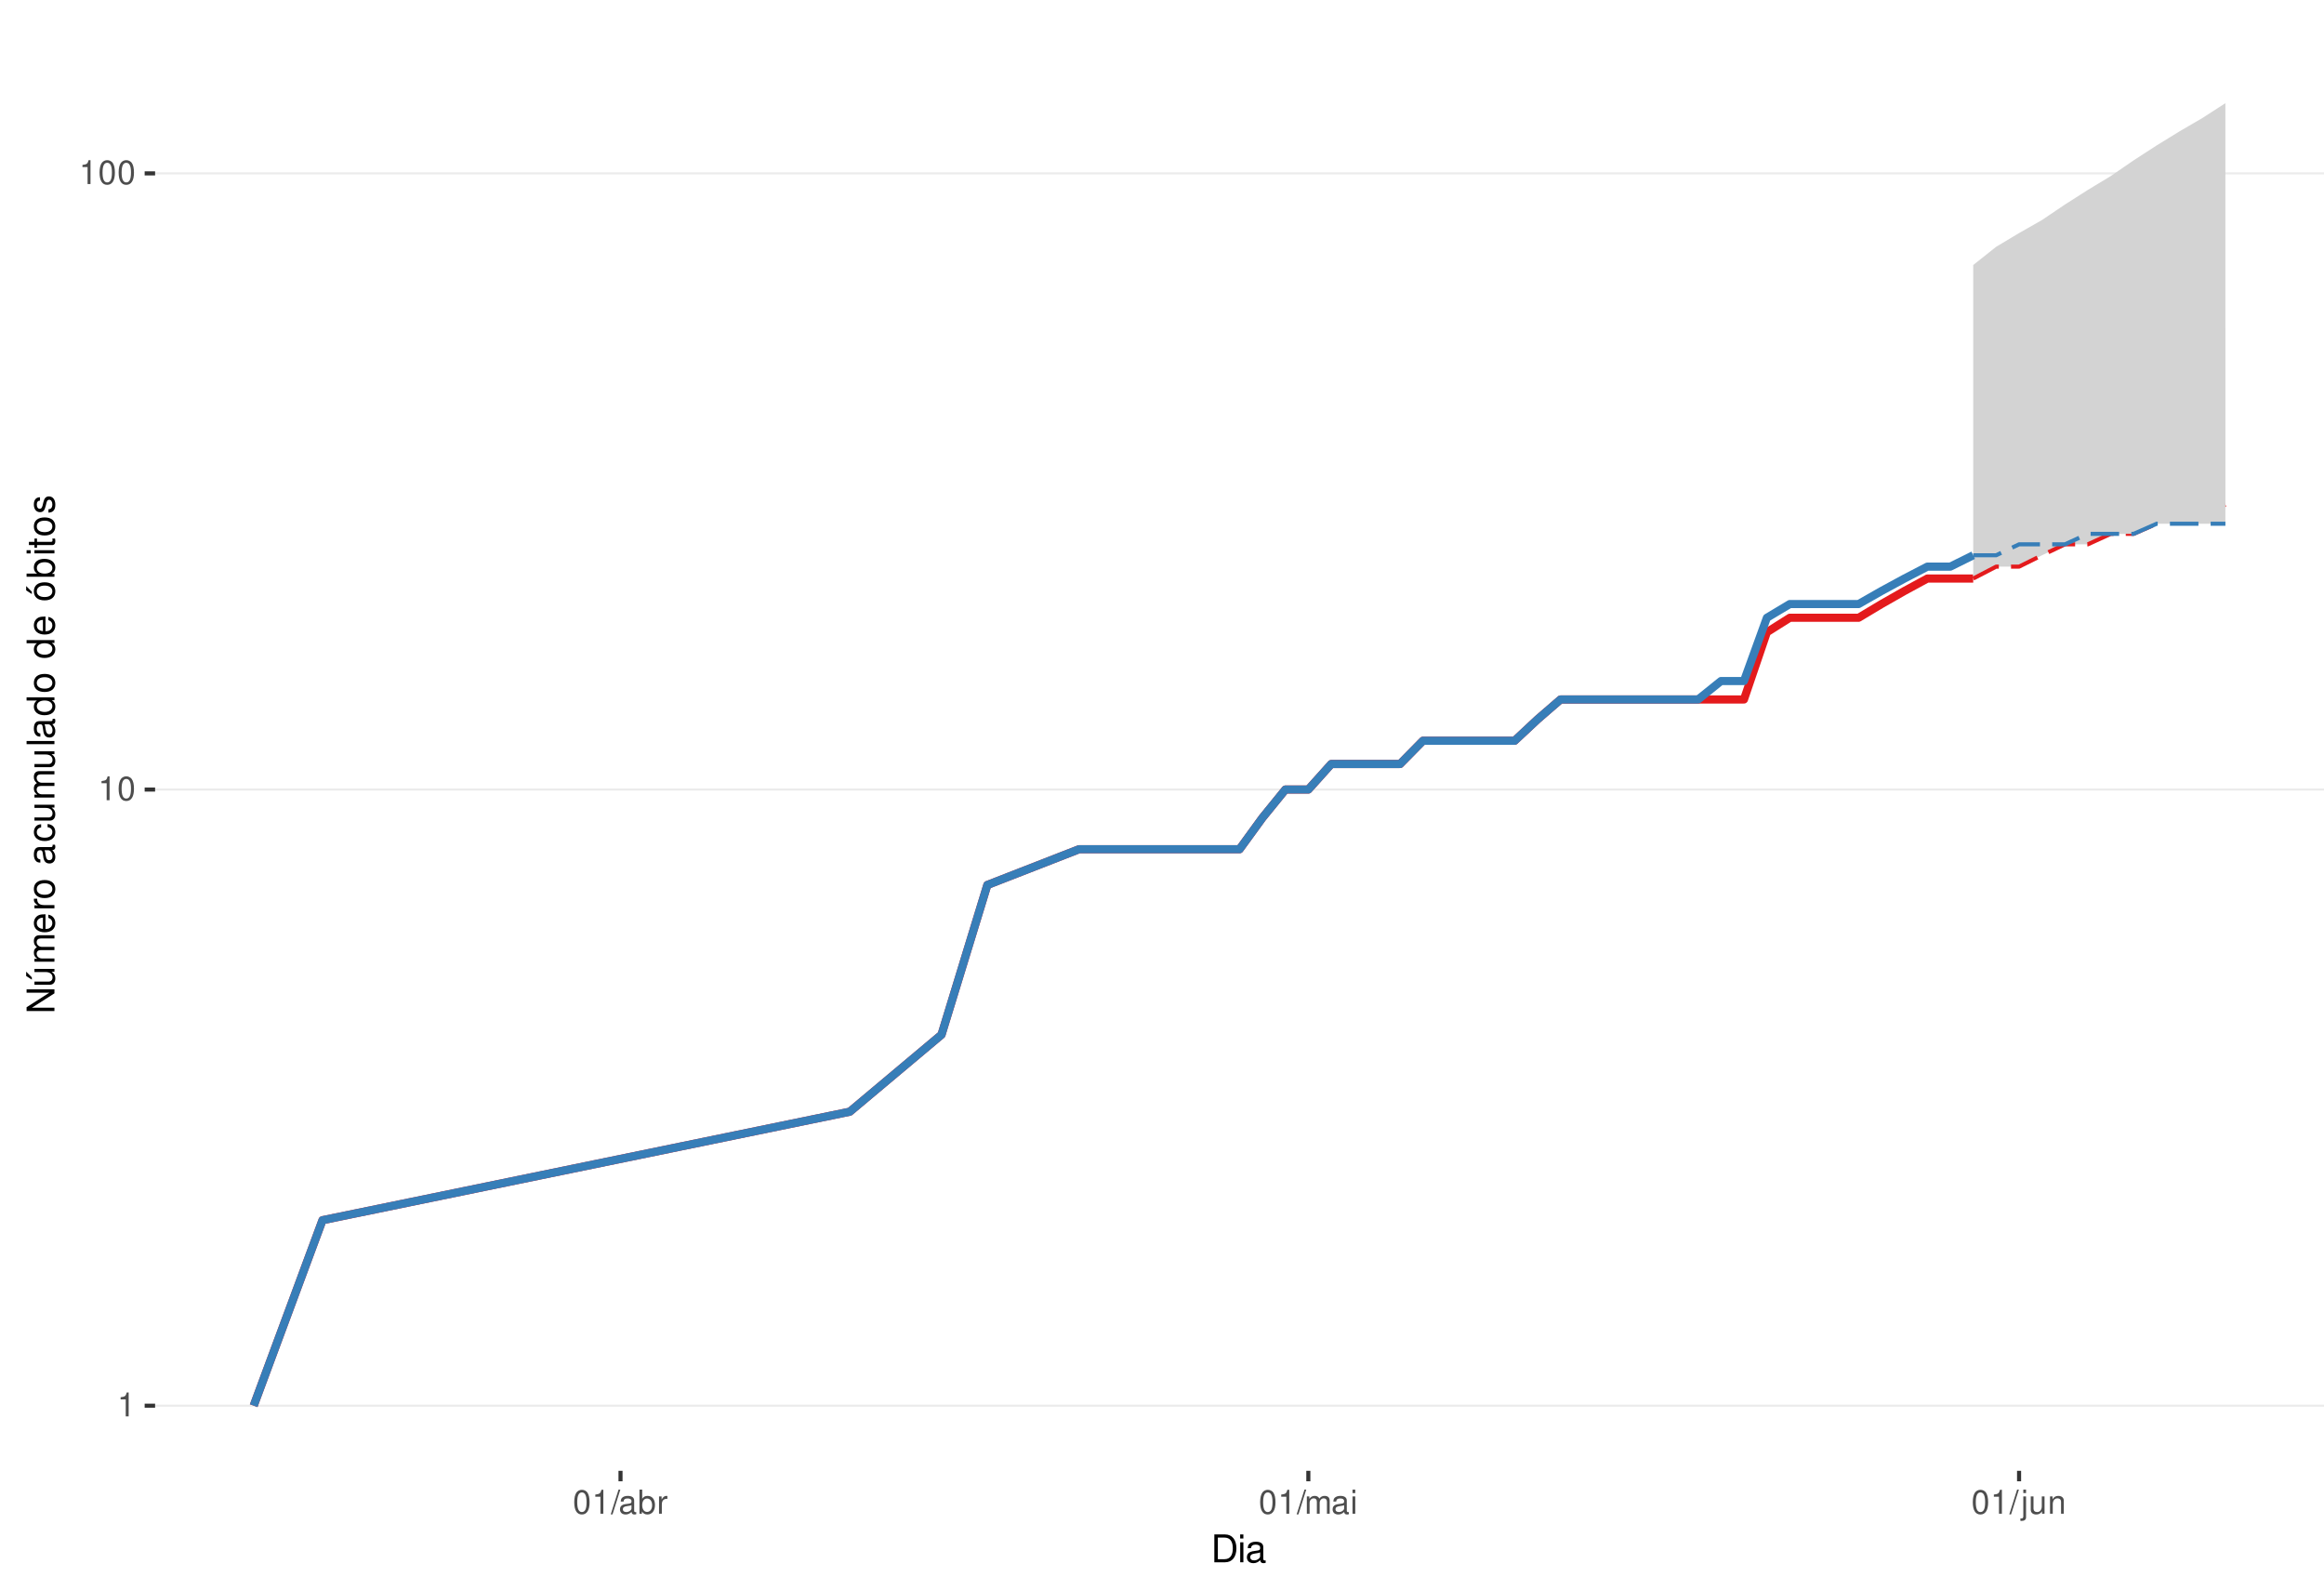
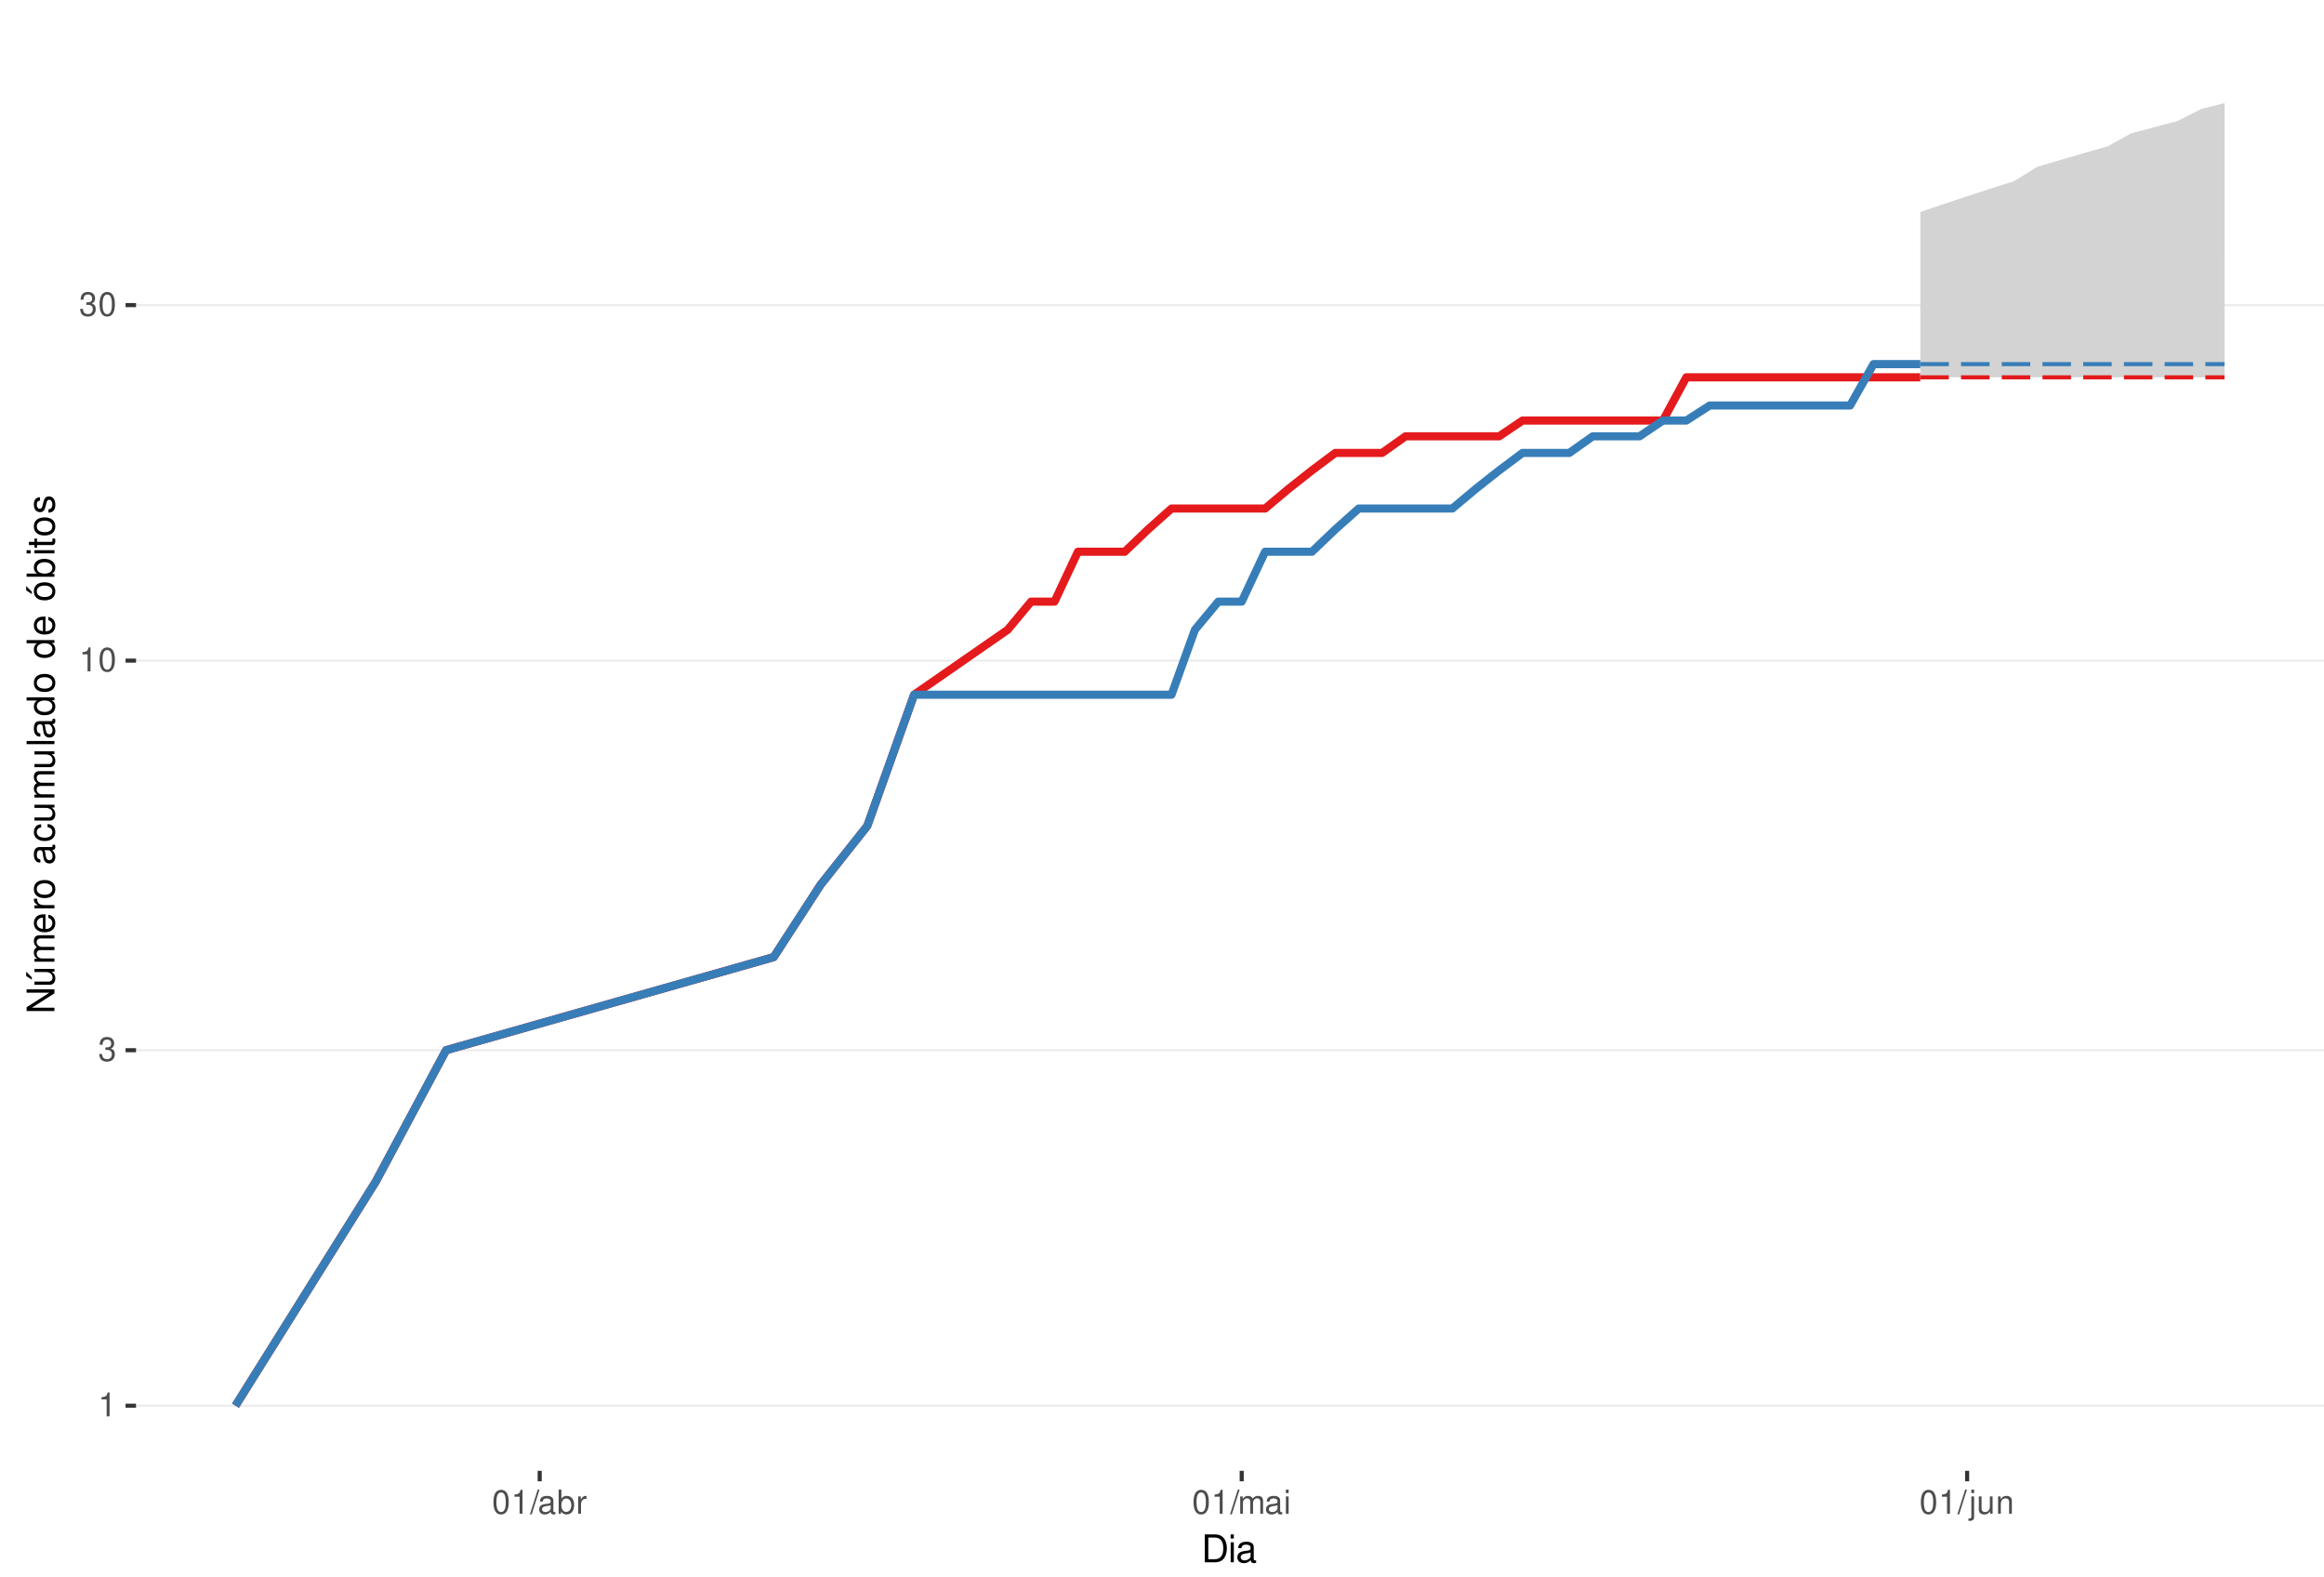
<svg xmlns="http://www.w3.org/2000/svg" xmlns:xlink="http://www.w3.org/1999/xlink" width="609pt" height="413pt" viewBox="0 0 609 413" version="1.1">
  <defs>
    <g>
      <symbol overflow="visible" id="glyph0-0">
        <path style="stroke:none;" d="" />
      </symbol>
      <symbol overflow="visible" id="glyph0-1">
        <path style="stroke:none;" d="M 2.234 -4.453 L 2.234 0 L 3 0 L 3 -6.266 L 2.5 -6.266 C 2.234 -5.297 2.062 -5.172 0.891 -5.016 L 0.891 -4.453 Z M 2.234 -4.453 " />
      </symbol>
      <symbol overflow="visible" id="glyph0-2">
+         <path style="stroke:none;" d="M 1.906 -2.875 L 2.328 -2.875 C 3.156 -2.875 3.594 -2.5 3.594 -1.734 C 3.594 -0.953 3.125 -0.469 2.344 -0.469 C 1.5 -0.469 1.094 -0.906 1.031 -1.812 L 0.281 -1.812 C 0.312 -1.312 0.391 -0.984 0.547 -0.703 C 0.859 -0.109 1.469 0.203 2.297 0.203 C 3.562 0.203 4.375 -0.562 4.375 -1.75 C 4.375 -2.547 4.078 -2.984 3.344 -3.234 C 3.906 -3.469 4.203 -3.906 4.203 -4.531 C 4.203 -5.609 3.5 -6.266 2.328 -6.266 C 1.094 -6.266 0.438 -5.562 0.406 -4.234 L 1.172 -4.234 C 1.172 -4.625 1.219 -4.844 1.312 -5.031 C 1.484 -5.391 1.859 -5.594 2.344 -5.594 C 3.016 -5.594 3.422 -5.188 3.422 -4.516 C 3.422 -4.062 3.266 -3.797 2.922 -3.656 C 2.719 -3.562 2.438 -3.531 1.906 -3.516 Z M 1.906 -2.875 " />
+       </symbol>
+       <symbol overflow="visible" id="glyph0-3">
        <path style="stroke:none;" d="M 2.375 -6.266 C 1.812 -6.266 1.297 -6 0.969 -5.578 C 0.578 -5.016 0.375 -4.188 0.375 -3.031 C 0.375 -0.922 1.062 0.203 2.375 0.203 C 3.672 0.203 4.391 -0.922 4.391 -2.984 C 4.391 -4.188 4.203 -5 3.797 -5.578 C 3.469 -6 2.953 -6.266 2.375 -6.266 Z M 2.375 -5.578 C 3.203 -5.578 3.609 -4.75 3.609 -3.047 C 3.609 -1.266 3.219 -0.438 2.359 -0.438 C 1.562 -0.438 1.156 -1.297 1.156 -3.016 C 1.156 -4.75 1.562 -5.578 2.375 -5.578 Z M 2.375 -5.578 " />
      </symbol>
-       <symbol overflow="visible" id="glyph0-3">
+       <symbol overflow="visible" id="glyph0-4">
        <path style="stroke:none;" d="M 1.984 -6.312 L -0.062 0.172 L 0.406 0.172 L 2.453 -6.312 Z M 1.984 -6.312 " />
      </symbol>
-       <symbol overflow="visible" id="glyph0-4">
+       <symbol overflow="visible" id="glyph0-5">
        <path style="stroke:none;" d="M 4.625 -0.422 C 4.547 -0.406 4.516 -0.406 4.469 -0.406 C 4.219 -0.406 4.078 -0.531 4.078 -0.766 L 4.078 -3.422 C 4.078 -4.234 3.5 -4.672 2.375 -4.672 C 1.719 -4.672 1.188 -4.469 0.875 -4.141 C 0.672 -3.906 0.578 -3.641 0.562 -3.188 L 1.297 -3.188 C 1.344 -3.75 1.672 -4 2.359 -4 C 3.016 -4 3.375 -3.75 3.375 -3.328 L 3.375 -3.141 C 3.359 -2.828 3.203 -2.703 2.609 -2.625 C 1.594 -2.5 1.438 -2.469 1.156 -2.359 C 0.625 -2.125 0.359 -1.734 0.359 -1.141 C 0.359 -0.312 0.938 0.203 1.859 0.203 C 2.422 0.203 2.875 0 3.391 -0.469 C 3.438 0 3.672 0.203 4.141 0.203 C 4.297 0.203 4.391 0.188 4.625 0.125 Z M 3.375 -1.422 C 3.375 -1.188 3.297 -1.031 3.078 -0.844 C 2.781 -0.578 2.438 -0.438 2.016 -0.438 C 1.453 -0.438 1.109 -0.703 1.109 -1.156 C 1.109 -1.641 1.422 -1.875 2.203 -1.984 C 2.984 -2.094 3.125 -2.125 3.375 -2.234 Z M 3.375 -1.422 " />
      </symbol>
-       <symbol overflow="visible" id="glyph0-5">
+       <symbol overflow="visible" id="glyph0-6">
        <path style="stroke:none;" d="M 0.469 -6.312 L 0.469 0 L 1.109 0 L 1.109 -0.578 C 1.469 -0.047 1.922 0.203 2.547 0.203 C 3.75 0.203 4.531 -0.781 4.531 -2.281 C 4.531 -3.75 3.797 -4.672 2.594 -4.672 C 1.969 -4.672 1.531 -4.438 1.188 -3.922 L 1.188 -6.312 Z M 2.453 -3.984 C 3.25 -3.984 3.781 -3.297 3.781 -2.203 C 3.781 -1.172 3.234 -0.469 2.453 -0.469 C 1.672 -0.469 1.188 -1.172 1.188 -2.234 C 1.188 -3.297 1.672 -3.984 2.453 -3.984 Z M 2.453 -3.984 " />
      </symbol>
-       <symbol overflow="visible" id="glyph0-6">
+       <symbol overflow="visible" id="glyph0-7">
        <path style="stroke:none;" d="M 0.594 -4.531 L 0.594 0 L 1.328 0 L 1.328 -2.359 C 1.328 -3.438 1.781 -3.938 2.781 -3.906 L 2.781 -4.641 C 2.656 -4.656 2.594 -4.672 2.5 -4.672 C 2.031 -4.672 1.672 -4.391 1.266 -3.719 L 1.266 -4.531 Z M 0.594 -4.531 " />
      </symbol>
-       <symbol overflow="visible" id="glyph0-7">
+       <symbol overflow="visible" id="glyph0-8">
        <path style="stroke:none;" d="M 0.609 -4.531 L 0.609 0 L 1.328 0 L 1.328 -2.844 C 1.328 -3.5 1.812 -4.031 2.391 -4.031 C 2.938 -4.031 3.234 -3.703 3.234 -3.125 L 3.234 0 L 3.969 0 L 3.969 -2.844 C 3.969 -3.5 4.438 -4.031 5.031 -4.031 C 5.562 -4.031 5.875 -3.703 5.875 -3.125 L 5.875 0 L 6.594 0 L 6.594 -3.406 C 6.594 -4.219 6.125 -4.672 5.281 -4.672 C 4.672 -4.672 4.312 -4.484 3.891 -3.969 C 3.625 -4.453 3.25 -4.672 2.672 -4.672 C 2.062 -4.672 1.656 -4.438 1.266 -3.891 L 1.266 -4.531 Z M 0.609 -4.531 " />
      </symbol>
-       <symbol overflow="visible" id="glyph0-8">
+       <symbol overflow="visible" id="glyph0-9">
        <path style="stroke:none;" d="M 1.297 -4.531 L 0.578 -4.531 L 0.578 0 L 1.297 0 Z M 1.297 -6.312 L 0.578 -6.312 L 0.578 -5.406 L 1.297 -5.406 Z M 1.297 -6.312 " />
      </symbol>
-       <symbol overflow="visible" id="glyph0-9">
+       <symbol overflow="visible" id="glyph0-10">
        <path style="stroke:none;" d="M 0.609 -4.531 L 0.609 0.656 C 0.609 1.109 0.469 1.25 0.016 1.25 C -0.031 1.25 -0.062 1.25 -0.156 1.25 L -0.156 1.859 C -0.062 1.875 -0.031 1.891 0.094 1.891 C 0.906 1.891 1.328 1.562 1.328 0.938 L 1.328 -4.531 Z M 1.328 -6.312 L 0.609 -6.312 L 0.609 -5.406 L 1.328 -5.406 Z M 1.328 -6.312 " />
      </symbol>
-       <symbol overflow="visible" id="glyph0-10">
+       <symbol overflow="visible" id="glyph0-11">
        <path style="stroke:none;" d="M 4.172 0 L 4.172 -4.531 L 3.453 -4.531 L 3.453 -1.969 C 3.453 -1.031 2.969 -0.438 2.219 -0.438 C 1.641 -0.438 1.281 -0.781 1.281 -1.328 L 1.281 -4.531 L 0.562 -4.531 L 0.562 -1.031 C 0.562 -0.281 1.125 0.203 2.016 0.203 C 2.672 0.203 3.094 -0.031 3.516 -0.625 L 3.516 0 Z M 4.172 0 " />
      </symbol>
-       <symbol overflow="visible" id="glyph0-11">
+       <symbol overflow="visible" id="glyph0-12">
        <path style="stroke:none;" d="M 0.609 -4.531 L 0.609 0 L 1.328 0 L 1.328 -2.5 C 1.328 -3.422 1.812 -4.031 2.562 -4.031 C 3.141 -4.031 3.5 -3.688 3.5 -3.141 L 3.5 0 L 4.219 0 L 4.219 -3.422 C 4.219 -4.188 3.656 -4.672 2.781 -4.672 C 2.109 -4.672 1.672 -4.406 1.266 -3.781 L 1.266 -4.531 Z M 0.609 -4.531 " />
      </symbol>
      <symbol overflow="visible" id="glyph1-0">
        <path style="stroke:none;" d="" />
      </symbol>
      <symbol overflow="visible" id="glyph1-1">
        <path style="stroke:none;" d="M 0.891 0 L 3.703 0 C 5.547 0 6.672 -1.375 6.672 -3.656 C 6.672 -5.906 5.547 -7.297 3.703 -7.297 L 0.891 -7.297 Z M 1.812 -0.812 L 1.812 -6.469 L 3.547 -6.469 C 4.984 -6.469 5.734 -5.5 5.734 -3.641 C 5.734 -1.797 4.984 -0.812 3.547 -0.812 Z M 1.812 -0.812 " />
      </symbol>
      <symbol overflow="visible" id="glyph1-2">
        <path style="stroke:none;" d="M 1.5 -5.234 L 0.672 -5.234 L 0.672 0 L 1.5 0 Z M 1.5 -7.297 L 0.656 -7.297 L 0.656 -6.234 L 1.5 -6.234 Z M 1.5 -7.297 " />
      </symbol>
      <symbol overflow="visible" id="glyph1-3">
        <path style="stroke:none;" d="M 5.344 -0.484 C 5.266 -0.469 5.219 -0.469 5.172 -0.469 C 4.875 -0.469 4.719 -0.625 4.719 -0.875 L 4.719 -3.953 C 4.719 -4.891 4.047 -5.391 2.75 -5.391 C 1.984 -5.391 1.375 -5.172 1.016 -4.781 C 0.766 -4.516 0.672 -4.203 0.656 -3.688 L 1.484 -3.688 C 1.562 -4.328 1.938 -4.625 2.719 -4.625 C 3.484 -4.625 3.891 -4.344 3.891 -3.844 L 3.891 -3.625 C 3.875 -3.266 3.703 -3.125 3.016 -3.047 C 1.844 -2.891 1.656 -2.844 1.344 -2.719 C 0.734 -2.453 0.422 -2 0.422 -1.312 C 0.422 -0.375 1.078 0.234 2.141 0.234 C 2.797 0.234 3.328 0 3.922 -0.547 C 3.984 0 4.234 0.234 4.781 0.234 C 4.953 0.234 5.062 0.203 5.344 0.141 Z M 3.891 -1.656 C 3.891 -1.375 3.812 -1.203 3.562 -0.969 C 3.219 -0.656 2.812 -0.5 2.312 -0.5 C 1.672 -0.5 1.297 -0.812 1.297 -1.344 C 1.297 -1.891 1.656 -2.172 2.547 -2.297 C 3.438 -2.422 3.609 -2.453 3.891 -2.594 Z M 3.891 -1.656 " />
      </symbol>
      <symbol overflow="visible" id="glyph2-0">
        <path style="stroke:none;" d="" />
      </symbol>
      <symbol overflow="visible" id="glyph2-1">
        <path style="stroke:none;" d="M -7.297 -6.453 L -7.297 -5.578 L -1.328 -5.578 L -7.297 -1.766 L -7.297 -0.766 L 0 -0.766 L 0 -1.641 L -5.906 -1.641 L 0 -5.406 L 0 -6.453 Z M -7.297 -6.453 " />
      </symbol>
      <symbol overflow="visible" id="glyph2-2">
        <path style="stroke:none;" d="M 0 -4.812 L -5.234 -4.812 L -5.234 -3.984 L -2.266 -3.984 C -1.203 -3.984 -0.5 -3.438 -0.5 -2.562 C -0.5 -1.906 -0.906 -1.484 -1.531 -1.484 L -5.234 -1.484 L -5.234 -0.656 L -1.203 -0.656 C -0.328 -0.656 0.234 -1.297 0.234 -2.312 C 0.234 -3.094 -0.047 -3.578 -0.734 -4.062 L 0 -4.062 Z M -7.406 -2.953 L -5.922 -2 L -5.922 -2.594 L -7.406 -4.094 Z M -7.406 -2.953 " />
      </symbol>
      <symbol overflow="visible" id="glyph2-3">
        <path style="stroke:none;" d="M -5.234 -0.703 L 0 -0.703 L 0 -1.547 L -3.297 -1.547 C -4.047 -1.547 -4.656 -2.094 -4.656 -2.766 C -4.656 -3.391 -4.281 -3.734 -3.609 -3.734 L 0 -3.734 L 0 -4.578 L -3.297 -4.578 C -4.047 -4.578 -4.656 -5.125 -4.656 -5.812 C -4.656 -6.422 -4.266 -6.781 -3.609 -6.781 L 0 -6.781 L 0 -7.625 L -3.938 -7.625 C -4.875 -7.625 -5.391 -7.078 -5.391 -6.094 C -5.391 -5.406 -5.188 -4.984 -4.594 -4.484 C -5.156 -4.188 -5.391 -3.766 -5.391 -3.078 C -5.391 -2.375 -5.125 -1.906 -4.5 -1.469 L -5.234 -1.469 Z M -5.234 -0.703 " />
      </symbol>
      <symbol overflow="visible" id="glyph2-4">
        <path style="stroke:none;" d="M -2.344 -5.125 C -3.141 -5.125 -3.625 -5.062 -4.016 -4.922 C -4.875 -4.578 -5.391 -3.781 -5.391 -2.797 C -5.391 -1.344 -4.281 -0.406 -2.547 -0.406 C -0.812 -0.406 0.234 -1.297 0.234 -2.781 C 0.234 -3.984 -0.453 -4.812 -1.594 -5.016 L -1.594 -4.188 C -0.906 -3.953 -0.547 -3.484 -0.547 -2.812 C -0.547 -2.281 -0.781 -1.828 -1.219 -1.547 C -1.516 -1.344 -1.812 -1.281 -2.344 -1.266 Z M -3.016 -1.297 C -3.984 -1.359 -4.625 -1.953 -4.625 -2.797 C -4.625 -3.641 -3.953 -4.234 -3.016 -4.234 Z M -3.016 -1.297 " />
      </symbol>
      <symbol overflow="visible" id="glyph2-5">
        <path style="stroke:none;" d="M -5.234 -0.688 L 0 -0.688 L 0 -1.531 L -2.719 -1.531 C -3.984 -1.547 -4.547 -2.062 -4.516 -3.203 L -5.359 -3.203 C -5.375 -3.062 -5.391 -2.984 -5.391 -2.891 C -5.391 -2.344 -5.062 -1.938 -4.297 -1.453 L -5.234 -1.453 Z M -5.234 -0.688 " />
      </symbol>
      <symbol overflow="visible" id="glyph2-6">
        <path style="stroke:none;" d="M -5.391 -2.719 C -5.391 -1.234 -4.344 -0.359 -2.578 -0.359 C -0.812 -0.359 0.234 -1.234 0.234 -2.734 C 0.234 -4.203 -0.812 -5.094 -2.547 -5.094 C -4.359 -5.094 -5.391 -4.234 -5.391 -2.719 Z M -4.625 -2.734 C -4.625 -3.672 -3.844 -4.234 -2.547 -4.234 C -1.312 -4.234 -0.547 -3.656 -0.547 -2.734 C -0.547 -1.797 -1.312 -1.234 -2.578 -1.234 C -3.844 -1.234 -4.625 -1.797 -4.625 -2.734 Z M -4.625 -2.734 " />
      </symbol>
      <symbol overflow="visible" id="glyph2-7">
        <path style="stroke:none;" d="" />
      </symbol>
      <symbol overflow="visible" id="glyph2-8">
        <path style="stroke:none;" d="M -0.484 -5.344 C -0.469 -5.266 -0.469 -5.219 -0.469 -5.172 C -0.469 -4.875 -0.625 -4.719 -0.875 -4.719 L -3.953 -4.719 C -4.891 -4.719 -5.391 -4.047 -5.391 -2.75 C -5.391 -1.984 -5.172 -1.375 -4.781 -1.016 C -4.516 -0.766 -4.203 -0.672 -3.688 -0.656 L -3.688 -1.484 C -4.328 -1.562 -4.625 -1.938 -4.625 -2.719 C -4.625 -3.484 -4.344 -3.891 -3.844 -3.891 L -3.625 -3.891 C -3.266 -3.875 -3.125 -3.703 -3.047 -3.016 C -2.891 -1.844 -2.844 -1.656 -2.719 -1.344 C -2.453 -0.734 -2 -0.422 -1.312 -0.422 C -0.375 -0.422 0.234 -1.078 0.234 -2.141 C 0.234 -2.797 0 -3.328 -0.547 -3.922 C 0 -3.984 0.234 -4.234 0.234 -4.781 C 0.234 -4.953 0.203 -5.062 0.141 -5.344 Z M -1.656 -3.891 C -1.375 -3.891 -1.203 -3.812 -0.969 -3.562 C -0.656 -3.219 -0.5 -2.812 -0.5 -2.312 C -0.5 -1.672 -0.812 -1.297 -1.344 -1.297 C -1.891 -1.297 -2.172 -1.656 -2.297 -2.547 C -2.422 -3.438 -2.453 -3.609 -2.594 -3.891 Z M -1.656 -3.891 " />
      </symbol>
      <symbol overflow="visible" id="glyph2-9">
        <path style="stroke:none;" d="M -3.484 -4.703 C -3.984 -4.672 -4.312 -4.562 -4.609 -4.359 C -5.094 -4 -5.391 -3.375 -5.391 -2.641 C -5.391 -1.219 -4.266 -0.312 -2.531 -0.312 C -0.844 -0.312 0.234 -1.203 0.234 -2.625 C 0.234 -3.875 -0.516 -4.672 -1.797 -4.766 L -1.797 -3.938 C -0.953 -3.797 -0.547 -3.359 -0.547 -2.656 C -0.547 -1.734 -1.297 -1.188 -2.531 -1.188 C -3.844 -1.188 -4.625 -1.719 -4.625 -2.625 C -4.625 -3.328 -4.203 -3.766 -3.484 -3.875 Z M -3.484 -4.703 " />
      </symbol>
      <symbol overflow="visible" id="glyph2-10">
        <path style="stroke:none;" d="M 0 -4.812 L -5.234 -4.812 L -5.234 -3.984 L -2.266 -3.984 C -1.203 -3.984 -0.5 -3.438 -0.5 -2.562 C -0.5 -1.906 -0.906 -1.484 -1.531 -1.484 L -5.234 -1.484 L -5.234 -0.656 L -1.203 -0.656 C -0.328 -0.656 0.234 -1.297 0.234 -2.312 C 0.234 -3.094 -0.047 -3.578 -0.734 -4.062 L 0 -4.062 Z M 0 -4.812 " />
      </symbol>
      <symbol overflow="visible" id="glyph2-11">
        <path style="stroke:none;" d="M -7.297 -1.516 L -7.297 -0.688 L 0 -0.688 L 0 -1.516 Z M -7.297 -1.516 " />
      </symbol>
      <symbol overflow="visible" id="glyph2-12">
        <path style="stroke:none;" d="M -7.297 -4.953 L -7.297 -4.125 L -4.578 -4.125 C -5.109 -3.766 -5.391 -3.203 -5.391 -2.516 C -5.391 -1.156 -4.297 -0.266 -2.625 -0.266 C -0.859 -0.266 0.234 -1.125 0.234 -2.547 C 0.234 -3.266 -0.047 -3.766 -0.688 -4.203 L 0 -4.203 L 0 -4.953 Z M -4.609 -2.656 C -4.609 -3.547 -3.812 -4.125 -2.562 -4.125 C -1.344 -4.125 -0.547 -3.547 -0.547 -2.656 C -0.547 -1.734 -1.359 -1.125 -2.578 -1.125 C -3.797 -1.125 -4.609 -1.734 -4.609 -2.656 Z M -4.609 -2.656 " />
      </symbol>
      <symbol overflow="visible" id="glyph2-13">
        <path style="stroke:none;" d="M -5.391 -2.719 C -5.391 -1.234 -4.344 -0.359 -2.578 -0.359 C -0.812 -0.359 0.234 -1.234 0.234 -2.734 C 0.234 -4.203 -0.812 -5.094 -2.547 -5.094 C -4.359 -5.094 -5.391 -4.234 -5.391 -2.719 Z M -4.625 -2.734 C -4.625 -3.672 -3.844 -4.234 -2.547 -4.234 C -1.312 -4.234 -0.547 -3.656 -0.547 -2.734 C -0.547 -1.797 -1.312 -1.234 -2.578 -1.234 C -3.844 -1.234 -4.625 -1.797 -4.625 -2.734 Z M -7.406 -2.984 L -5.922 -2.016 L -5.922 -2.625 L -7.406 -4.109 Z M -7.406 -2.984 " />
      </symbol>
      <symbol overflow="visible" id="glyph2-14">
        <path style="stroke:none;" d="M -7.297 -0.547 L 0 -0.547 L 0 -1.297 L -0.672 -1.297 C -0.062 -1.688 0.234 -2.219 0.234 -2.953 C 0.234 -4.328 -0.906 -5.234 -2.641 -5.234 C -4.344 -5.234 -5.391 -4.375 -5.391 -2.984 C -5.391 -2.266 -5.125 -1.766 -4.531 -1.375 L -7.297 -1.375 Z M -4.609 -2.828 C -4.609 -3.766 -3.797 -4.359 -2.547 -4.359 C -1.359 -4.359 -0.547 -3.734 -0.547 -2.828 C -0.547 -1.938 -1.344 -1.375 -2.578 -1.375 C -3.812 -1.375 -4.609 -1.938 -4.609 -2.828 Z M -4.609 -2.828 " />
      </symbol>
      <symbol overflow="visible" id="glyph2-15">
        <path style="stroke:none;" d="M -5.234 -1.5 L -5.234 -0.672 L 0 -0.672 L 0 -1.5 Z M -7.297 -1.5 L -7.297 -0.656 L -6.234 -0.656 L -6.234 -1.5 Z M -7.297 -1.5 " />
      </symbol>
      <symbol overflow="visible" id="glyph2-16">
        <path style="stroke:none;" d="M -5.234 -2.547 L -5.234 -1.688 L -6.688 -1.688 L -6.688 -0.844 L -5.234 -0.844 L -5.234 -0.141 L -4.562 -0.141 L -4.562 -0.844 L -0.594 -0.844 C -0.062 -0.844 0.234 -1.203 0.234 -1.859 C 0.234 -2.078 0.203 -2.266 0.156 -2.547 L -0.547 -2.547 C -0.516 -2.422 -0.5 -2.312 -0.5 -2.141 C -0.5 -1.781 -0.594 -1.688 -0.969 -1.688 L -4.562 -1.688 L -4.562 -2.547 Z M -5.234 -2.547 " />
      </symbol>
      <symbol overflow="visible" id="glyph2-17">
        <path style="stroke:none;" d="M -3.781 -4.375 C -4.812 -4.375 -5.391 -3.688 -5.391 -2.484 C -5.391 -1.266 -4.766 -0.469 -3.797 -0.469 C -2.969 -0.469 -2.578 -0.891 -2.281 -2.125 L -2.094 -2.906 C -1.953 -3.484 -1.734 -3.719 -1.375 -3.719 C -0.875 -3.719 -0.547 -3.234 -0.547 -2.5 C -0.547 -2.047 -0.672 -1.672 -0.891 -1.453 C -1.047 -1.328 -1.188 -1.266 -1.562 -1.219 L -1.562 -0.344 C -0.344 -0.375 0.234 -1.062 0.234 -2.438 C 0.234 -3.75 -0.422 -4.594 -1.438 -4.594 C -2.203 -4.594 -2.641 -4.156 -2.891 -3.109 L -3.078 -2.312 C -3.234 -1.625 -3.453 -1.344 -3.828 -1.344 C -4.312 -1.344 -4.625 -1.766 -4.625 -2.453 C -4.625 -3.125 -4.328 -3.484 -3.781 -3.5 Z M -3.781 -4.375 " />
      </symbol>
    </g>
    <clipPath id="clip1">
-       <path d="M 40.645 9.961 L 609 9.961 L 609 385.328 L 40.645 385.328 Z M 40.645 9.961 " />
+       <path d="M 35.645 9.961 L 609 9.961 L 609 385.328 L 35.645 385.328 Z M 35.645 9.961 " />
    </clipPath>
    <clipPath id="clip2">
-       <path d="M 40.645 368 L 609 368 L 609 369 L 40.645 369 Z M 40.645 368 " />
+       <path d="M 35.645 368 L 609 368 L 609 369 L 35.645 369 Z M 35.645 368 " />
    </clipPath>
    <clipPath id="clip3">
-       <path d="M 40.645 206 L 609 206 L 609 208 L 40.645 208 Z M 40.645 206 " />
+       <path d="M 35.645 274 L 609 274 L 609 276 L 35.645 276 Z M 35.645 274 " />
    </clipPath>
    <clipPath id="clip4">
-       <path d="M 40.645 45 L 609 45 L 609 46 L 40.645 46 Z M 40.645 45 " />
+       <path d="M 35.645 172 L 609 172 L 609 174 L 35.645 174 Z M 35.645 172 " />
+     </clipPath>
+     <clipPath id="clip5">
+       <path d="M 35.645 79 L 609 79 L 609 81 L 35.645 81 Z M 35.645 79 " />
    </clipPath>
  </defs>
  <g id="surface318">
    <rect x="0" y="0" width="609" height="413" style="fill:rgb(100%,100%,100%);fill-opacity:1;stroke:none;" />
    <rect x="0" y="0" width="609" height="413" style="fill:rgb(100%,100%,100%);fill-opacity:1;stroke:none;" />
    <path style="fill:none;stroke-width:1.067;stroke-linecap:round;stroke-linejoin:round;stroke:rgb(100%,100%,100%);stroke-opacity:1;stroke-miterlimit:10;" d="M 0 413 L 609 413 L 609 0 L 0 0 Z M 0 413 " />
    <g clip-path="url(#clip1)" clip-rule="nonzero">
-       <path style=" stroke:none;fill-rule:nonzero;fill:rgb(100%,100%,100%);fill-opacity:1;" d="M 40.645 385.328 L 609 385.328 L 609 9.961 L 40.645 9.961 Z M 40.645 385.328 " />
+       <path style=" stroke:none;fill-rule:nonzero;fill:rgb(100%,100%,100%);fill-opacity:1;" d="M 35.645 385.328 L 609 385.328 L 609 9.961 L 35.645 9.961 Z M 35.645 385.328 " />
    </g>
    <g clip-path="url(#clip2)" clip-rule="nonzero">
-       <path style="fill:none;stroke-width:0.533;stroke-linecap:butt;stroke-linejoin:round;stroke:rgb(92.157%,92.157%,92.157%);stroke-opacity:1;stroke-miterlimit:10;" d="M 40.645 368.266 L 609 368.266 " />
+       <path style="fill:none;stroke-width:0.533;stroke-linecap:butt;stroke-linejoin:round;stroke:rgb(92.157%,92.157%,92.157%);stroke-opacity:1;stroke-miterlimit:10;" d="M 35.645 368.266 L 609 368.266 " />
    </g>
    <g clip-path="url(#clip3)" clip-rule="nonzero">
-       <path style="fill:none;stroke-width:0.533;stroke-linecap:butt;stroke-linejoin:round;stroke:rgb(92.157%,92.157%,92.157%);stroke-opacity:1;stroke-miterlimit:10;" d="M 40.645 206.844 L 609 206.844 " />
+       <path style="fill:none;stroke-width:0.533;stroke-linecap:butt;stroke-linejoin:round;stroke:rgb(92.157%,92.157%,92.157%);stroke-opacity:1;stroke-miterlimit:10;" d="M 35.645 275.133 L 609 275.133 " />
    </g>
    <g clip-path="url(#clip4)" clip-rule="nonzero">
-       <path style="fill:none;stroke-width:0.533;stroke-linecap:butt;stroke-linejoin:round;stroke:rgb(92.157%,92.157%,92.157%);stroke-opacity:1;stroke-miterlimit:10;" d="M 40.645 45.418 L 609 45.418 " />
-     </g>
-     <path style="fill:none;stroke-width:2.134;stroke-linecap:butt;stroke-linejoin:round;stroke:rgb(89.412%,10.196%,10.98%);stroke-opacity:1;stroke-miterlimit:10;" d="M 66.48 368.266 L 84.504 319.672 L 222.688 291.246 L 246.719 271.078 L 258.734 231.848 L 282.766 222.484 L 324.824 222.484 L 330.832 214.23 L 336.84 206.844 L 342.848 206.844 L 348.855 200.16 L 366.879 200.16 L 372.887 194.059 L 396.918 194.059 L 402.926 188.449 L 408.934 183.254 L 457 183.254 L 463.008 165.637 L 469.016 161.844 L 487.039 161.844 L 493.047 158.25 L 499.055 154.828 L 505.062 151.566 L 517.078 151.566 " />
-     <path style=" stroke:none;fill-rule:nonzero;fill:rgb(82.745%,82.745%,82.745%);fill-opacity:1;" d="M 517.078 69.43 L 523.086 64.656 L 529.094 61.062 L 535.102 57.641 L 541.109 53.586 L 547.117 49.754 L 553.125 46.121 L 559.133 41.996 L 565.141 38.102 L 571.148 34.41 L 577.156 30.906 L 583.164 27.023 L 583.164 132.199 L 577.156 134.66 L 571.148 134.66 L 565.141 137.211 L 559.133 139.855 L 553.125 139.855 L 547.117 142.605 L 541.109 142.605 L 535.102 145.469 L 529.094 148.449 L 523.086 148.449 L 517.078 151.566 Z M 517.078 69.43 " />
-     <path style="fill:none;stroke-width:1.067;stroke-linecap:butt;stroke-linejoin:round;stroke:rgb(89.412%,10.196%,10.98%);stroke-opacity:1;stroke-dasharray:7.469,3.201;stroke-miterlimit:10;" d="M 517.078 151.566 L 523.086 148.449 L 529.094 148.449 L 535.102 145.469 L 541.109 142.605 L 547.117 142.605 L 553.125 139.855 L 559.133 139.855 L 565.141 137.211 L 571.148 134.66 L 577.156 134.66 L 583.164 132.199 " />
-     <path style="fill:none;stroke-width:2.134;stroke-linecap:butt;stroke-linejoin:round;stroke:rgb(21.569%,49.412%,72.157%);stroke-opacity:1;stroke-miterlimit:10;" d="M 66.48 368.266 L 84.504 319.672 L 222.688 291.246 L 246.719 271.078 L 258.734 231.848 L 282.766 222.484 L 324.824 222.484 L 330.832 214.23 L 336.84 206.844 L 342.848 206.844 L 348.855 200.16 L 366.879 200.16 L 372.887 194.059 L 396.918 194.059 L 402.926 188.449 L 408.934 183.254 L 444.98 183.254 L 450.988 178.418 L 457 178.418 L 463.008 161.844 L 469.016 158.25 L 487.039 158.25 L 493.047 154.828 L 499.055 151.566 L 505.062 148.449 L 511.07 148.449 L 517.078 145.469 " />
-     <path style=" stroke:none;fill-rule:nonzero;fill:rgb(82.745%,82.745%,82.745%);fill-opacity:1;" d="M 517.078 145.469 L 523.086 137.211 L 529.094 127.523 L 535.102 121.047 L 541.109 115.121 L 547.117 109.656 L 553.125 104.586 L 559.133 99.855 L 565.141 95.43 L 571.148 91.262 L 577.156 88.617 L 583.164 86.066 L 583.164 137.211 L 565.141 137.211 L 559.133 139.855 L 547.117 139.855 L 541.109 142.605 L 529.094 142.605 L 523.086 145.469 Z M 517.078 145.469 " />
-     <path style="fill:none;stroke-width:1.067;stroke-linecap:butt;stroke-linejoin:round;stroke:rgb(21.569%,49.412%,72.157%);stroke-opacity:1;stroke-dasharray:7.469,3.201;stroke-miterlimit:10;" d="M 517.078 145.469 L 523.086 145.469 L 529.094 142.605 L 541.109 142.605 L 547.117 139.855 L 559.133 139.855 L 565.141 137.211 L 583.164 137.211 " />
-     <g style="fill:rgb(30.196%,30.196%,30.196%);fill-opacity:1;">
-       <use xlink:href="#glyph0-1" x="30.715" y="371.071" />
-     </g>
-     <g style="fill:rgb(30.196%,30.196%,30.196%);fill-opacity:1;">
-       <use xlink:href="#glyph0-1" x="25.715" y="209.649" />
-       <use xlink:href="#glyph0-2" x="30.715" y="209.649" />
-     </g>
-     <g style="fill:rgb(30.196%,30.196%,30.196%);fill-opacity:1;">
-       <use xlink:href="#glyph0-1" x="20.715" y="48.224" />
-       <use xlink:href="#glyph0-2" x="25.715" y="48.224" />
-       <use xlink:href="#glyph0-2" x="30.715" y="48.224" />
-     </g>
-     <path style="fill:none;stroke-width:1.067;stroke-linecap:butt;stroke-linejoin:round;stroke:rgb(20%,20%,20%);stroke-opacity:1;stroke-miterlimit:10;" d="M 37.906 368.266 L 40.645 368.266 " />
-     <path style="fill:none;stroke-width:1.067;stroke-linecap:butt;stroke-linejoin:round;stroke:rgb(20%,20%,20%);stroke-opacity:1;stroke-miterlimit:10;" d="M 37.906 206.844 L 40.645 206.844 " />
-     <path style="fill:none;stroke-width:1.067;stroke-linecap:butt;stroke-linejoin:round;stroke:rgb(20%,20%,20%);stroke-opacity:1;stroke-miterlimit:10;" d="M 37.906 45.418 L 40.645 45.418 " />
-     <path style="fill:none;stroke-width:1.067;stroke-linecap:butt;stroke-linejoin:round;stroke:rgb(20%,20%,20%);stroke-opacity:1;stroke-miterlimit:10;" d="M 162.605 388.07 L 162.605 385.328 " />
-     <path style="fill:none;stroke-width:1.067;stroke-linecap:butt;stroke-linejoin:round;stroke:rgb(20%,20%,20%);stroke-opacity:1;stroke-miterlimit:10;" d="M 342.848 388.07 L 342.848 385.328 " />
-     <path style="fill:none;stroke-width:1.067;stroke-linecap:butt;stroke-linejoin:round;stroke:rgb(20%,20%,20%);stroke-opacity:1;stroke-miterlimit:10;" d="M 529.094 388.07 L 529.094 385.328 " />
-     <g style="fill:rgb(30.196%,30.196%,30.196%);fill-opacity:1;">
-       <use xlink:href="#glyph0-2" x="150.105" y="396.567" />
-       <use xlink:href="#glyph0-1" x="155.105" y="396.567" />
-       <use xlink:href="#glyph0-3" x="160.105" y="396.567" />
-       <use xlink:href="#glyph0-4" x="162.105" y="396.567" />
-       <use xlink:href="#glyph0-5" x="167.105" y="396.567" />
-       <use xlink:href="#glyph0-6" x="172.105" y="396.567" />
-     </g>
-     <g style="fill:rgb(30.196%,30.196%,30.196%);fill-opacity:1;">
-       <use xlink:href="#glyph0-2" x="329.848" y="396.567" />
-       <use xlink:href="#glyph0-1" x="334.848" y="396.567" />
-       <use xlink:href="#glyph0-3" x="339.848" y="396.567" />
-       <use xlink:href="#glyph0-7" x="341.848" y="396.567" />
-       <use xlink:href="#glyph0-4" x="348.848" y="396.567" />
-       <use xlink:href="#glyph0-8" x="353.848" y="396.567" />
-     </g>
-     <g style="fill:rgb(30.196%,30.196%,30.196%);fill-opacity:1;">
-       <use xlink:href="#glyph0-2" x="516.594" y="396.567" />
-       <use xlink:href="#glyph0-1" x="521.594" y="396.567" />
-       <use xlink:href="#glyph0-3" x="526.594" y="396.567" />
-       <use xlink:href="#glyph0-9" x="529.594" y="396.567" />
-       <use xlink:href="#glyph0-10" x="531.594" y="396.567" />
-       <use xlink:href="#glyph0-11" x="536.594" y="396.567" />
+       <path style="fill:none;stroke-width:0.533;stroke-linecap:butt;stroke-linejoin:round;stroke:rgb(92.157%,92.157%,92.157%);stroke-opacity:1;stroke-miterlimit:10;" d="M 35.645 173.07 L 609 173.07 " />
+     </g>
+     <g clip-path="url(#clip5)" clip-rule="nonzero">
+       <path style="fill:none;stroke-width:0.533;stroke-linecap:butt;stroke-linejoin:round;stroke:rgb(92.157%,92.157%,92.157%);stroke-opacity:1;stroke-miterlimit:10;" d="M 35.645 79.938 L 609 79.938 " />
+     </g>
+     <path style="fill:none;stroke-width:2.134;stroke-linecap:butt;stroke-linejoin:round;stroke:rgb(89.412%,10.196%,10.98%);stroke-opacity:1;stroke-miterlimit:10;" d="M 61.707 368.266 L 98.5 309.508 L 116.895 275.133 L 202.746 250.746 L 215.012 231.828 L 227.273 216.375 L 239.539 182 L 264.066 164.988 L 270.199 157.613 L 276.332 157.613 L 282.465 144.547 L 294.727 144.547 L 300.859 138.695 L 306.992 133.227 L 331.52 133.227 L 337.652 128.086 L 343.785 123.242 L 349.918 118.656 L 362.18 118.656 L 368.312 114.309 L 392.844 114.309 L 398.973 110.172 L 435.766 110.172 L 441.898 98.852 L 503.219 98.852 " />
+     <path style=" stroke:none;fill-rule:nonzero;fill:rgb(82.745%,82.745%,82.745%);fill-opacity:1;" d="M 503.219 55.547 L 509.352 53.457 L 515.484 51.414 L 521.617 49.418 L 527.75 47.469 L 533.883 43.699 L 540.012 41.879 L 546.145 40.094 L 552.277 38.344 L 558.41 34.953 L 564.543 33.309 L 570.676 31.691 L 576.805 28.551 L 582.938 27.023 L 582.938 98.852 L 503.219 98.852 Z M 503.219 55.547 " />
+     <path style="fill:none;stroke-width:1.067;stroke-linecap:butt;stroke-linejoin:round;stroke:rgb(89.412%,10.196%,10.98%);stroke-opacity:1;stroke-dasharray:7.469,3.201;stroke-miterlimit:10;" d="M 503.219 98.852 L 582.938 98.852 " />
+     <path style="fill:none;stroke-width:2.134;stroke-linecap:butt;stroke-linejoin:round;stroke:rgb(21.569%,49.412%,72.157%);stroke-opacity:1;stroke-miterlimit:10;" d="M 61.707 368.266 L 98.5 309.508 L 116.895 275.133 L 202.746 250.746 L 215.012 231.828 L 227.273 216.375 L 239.539 182 L 306.992 182 L 313.125 164.988 L 319.258 157.613 L 325.387 157.613 L 331.52 144.547 L 343.785 144.547 L 349.918 138.695 L 356.051 133.227 L 380.578 133.227 L 386.711 128.086 L 392.844 123.242 L 398.973 118.656 L 411.238 118.656 L 417.371 114.309 L 429.637 114.309 L 435.766 110.172 L 441.898 110.172 L 448.031 106.23 L 484.824 106.23 L 490.957 95.391 L 503.219 95.391 " />
+     <path style=" stroke:none;fill-rule:nonzero;fill:rgb(82.745%,82.745%,82.745%);fill-opacity:1;" d="M 503.219 95.391 L 509.352 92.066 L 515.484 88.867 L 521.617 85.785 L 527.75 82.809 L 533.883 82.809 L 540.012 79.938 L 546.145 77.156 L 552.277 74.465 L 558.41 71.855 L 564.543 71.855 L 570.676 69.324 L 576.805 66.867 L 582.938 66.867 L 582.938 95.391 Z M 503.219 95.391 " />
+     <path style="fill:none;stroke-width:1.067;stroke-linecap:butt;stroke-linejoin:round;stroke:rgb(21.569%,49.412%,72.157%);stroke-opacity:1;stroke-dasharray:7.469,3.201;stroke-miterlimit:10;" d="M 503.219 95.391 L 582.938 95.391 " />
+     <g style="fill:rgb(30.196%,30.196%,30.196%);fill-opacity:1;">
+       <use xlink:href="#glyph0-1" x="25.715" y="371.071" />
+     </g>
+     <g style="fill:rgb(30.196%,30.196%,30.196%);fill-opacity:1;">
+       <use xlink:href="#glyph0-2" x="25.715" y="277.938" />
+     </g>
+     <g style="fill:rgb(30.196%,30.196%,30.196%);fill-opacity:1;">
+       <use xlink:href="#glyph0-1" x="20.715" y="175.876" />
+       <use xlink:href="#glyph0-3" x="25.715" y="175.876" />
+     </g>
+     <g style="fill:rgb(30.196%,30.196%,30.196%);fill-opacity:1;">
+       <use xlink:href="#glyph0-2" x="20.715" y="82.743" />
+       <use xlink:href="#glyph0-3" x="25.715" y="82.743" />
+     </g>
+     <path style="fill:none;stroke-width:1.067;stroke-linecap:butt;stroke-linejoin:round;stroke:rgb(20%,20%,20%);stroke-opacity:1;stroke-miterlimit:10;" d="M 32.906 368.266 L 35.645 368.266 " />
+     <path style="fill:none;stroke-width:1.067;stroke-linecap:butt;stroke-linejoin:round;stroke:rgb(20%,20%,20%);stroke-opacity:1;stroke-miterlimit:10;" d="M 32.906 275.133 L 35.645 275.133 " />
+     <path style="fill:none;stroke-width:1.067;stroke-linecap:butt;stroke-linejoin:round;stroke:rgb(20%,20%,20%);stroke-opacity:1;stroke-miterlimit:10;" d="M 32.906 173.07 L 35.645 173.07 " />
+     <path style="fill:none;stroke-width:1.067;stroke-linecap:butt;stroke-linejoin:round;stroke:rgb(20%,20%,20%);stroke-opacity:1;stroke-miterlimit:10;" d="M 32.906 79.938 L 35.645 79.938 " />
+     <path style="fill:none;stroke-width:1.067;stroke-linecap:butt;stroke-linejoin:round;stroke:rgb(20%,20%,20%);stroke-opacity:1;stroke-miterlimit:10;" d="M 141.426 388.07 L 141.426 385.328 " />
+     <path style="fill:none;stroke-width:1.067;stroke-linecap:butt;stroke-linejoin:round;stroke:rgb(20%,20%,20%);stroke-opacity:1;stroke-miterlimit:10;" d="M 325.387 388.07 L 325.387 385.328 " />
+     <path style="fill:none;stroke-width:1.067;stroke-linecap:butt;stroke-linejoin:round;stroke:rgb(20%,20%,20%);stroke-opacity:1;stroke-miterlimit:10;" d="M 515.484 388.07 L 515.484 385.328 " />
+     <g style="fill:rgb(30.196%,30.196%,30.196%);fill-opacity:1;">
+       <use xlink:href="#glyph0-3" x="128.926" y="396.567" />
+       <use xlink:href="#glyph0-1" x="133.926" y="396.567" />
+       <use xlink:href="#glyph0-4" x="138.926" y="396.567" />
+       <use xlink:href="#glyph0-5" x="140.926" y="396.567" />
+       <use xlink:href="#glyph0-6" x="145.926" y="396.567" />
+       <use xlink:href="#glyph0-7" x="150.926" y="396.567" />
+     </g>
+     <g style="fill:rgb(30.196%,30.196%,30.196%);fill-opacity:1;">
+       <use xlink:href="#glyph0-3" x="312.387" y="396.567" />
+       <use xlink:href="#glyph0-1" x="317.387" y="396.567" />
+       <use xlink:href="#glyph0-4" x="322.387" y="396.567" />
+       <use xlink:href="#glyph0-8" x="324.387" y="396.567" />
+       <use xlink:href="#glyph0-5" x="331.387" y="396.567" />
+       <use xlink:href="#glyph0-9" x="336.387" y="396.567" />
+     </g>
+     <g style="fill:rgb(30.196%,30.196%,30.196%);fill-opacity:1;">
+       <use xlink:href="#glyph0-3" x="502.984" y="396.567" />
+       <use xlink:href="#glyph0-1" x="507.984" y="396.567" />
+       <use xlink:href="#glyph0-4" x="512.984" y="396.567" />
+       <use xlink:href="#glyph0-10" x="515.984" y="396.567" />
+       <use xlink:href="#glyph0-11" x="517.984" y="396.567" />
+       <use xlink:href="#glyph0-12" x="522.984" y="396.567" />
    </g>
    <g style="fill:rgb(0%,0%,0%);fill-opacity:1;">
-       <use xlink:href="#glyph1-1" x="317.324" y="409.29" />
-       <use xlink:href="#glyph1-2" x="324.324" y="409.29" />
-       <use xlink:href="#glyph1-3" x="326.324" y="409.29" />
+       <use xlink:href="#glyph1-1" x="314.824" y="409.29" />
+       <use xlink:href="#glyph1-2" x="321.824" y="409.29" />
+       <use xlink:href="#glyph1-3" x="323.824" y="409.29" />
    </g>
    <g style="fill:rgb(0%,0%,0%);fill-opacity:1;">
      <use xlink:href="#glyph2-1" x="14.263" y="265.645" />
      <use xlink:href="#glyph2-2" x="14.263" y="258.645" />
      <use xlink:href="#glyph2-3" x="14.263" y="252.645" />
      <use xlink:href="#glyph2-4" x="14.263" y="244.645" />
      <use xlink:href="#glyph2-5" x="14.263" y="238.645" />
      <use xlink:href="#glyph2-6" x="14.263" y="235.645" />
      <use xlink:href="#glyph2-7" x="14.263" y="229.645" />
      <use xlink:href="#glyph2-8" x="14.263" y="226.645" />
      <use xlink:href="#glyph2-9" x="14.263" y="220.645" />
      <use xlink:href="#glyph2-10" x="14.263" y="215.645" />
      <use xlink:href="#glyph2-3" x="14.263" y="209.645" />
      <use xlink:href="#glyph2-10" x="14.263" y="201.645" />
      <use xlink:href="#glyph2-11" x="14.263" y="195.645" />
      <use xlink:href="#glyph2-8" x="14.263" y="193.645" />
      <use xlink:href="#glyph2-12" x="14.263" y="187.645" />
      <use xlink:href="#glyph2-6" x="14.263" y="181.645" />
      <use xlink:href="#glyph2-7" x="14.263" y="175.645" />
      <use xlink:href="#glyph2-12" x="14.263" y="172.645" />
      <use xlink:href="#glyph2-4" x="14.263" y="166.645" />
      <use xlink:href="#glyph2-7" x="14.263" y="160.645" />
      <use xlink:href="#glyph2-13" x="14.263" y="157.645" />
      <use xlink:href="#glyph2-14" x="14.263" y="151.645" />
      <use xlink:href="#glyph2-15" x="14.263" y="145.645" />
      <use xlink:href="#glyph2-16" x="14.263" y="143.645" />
      <use xlink:href="#glyph2-6" x="14.263" y="140.645" />
      <use xlink:href="#glyph2-17" x="14.263" y="134.645" />
    </g>
  </g>
</svg>
